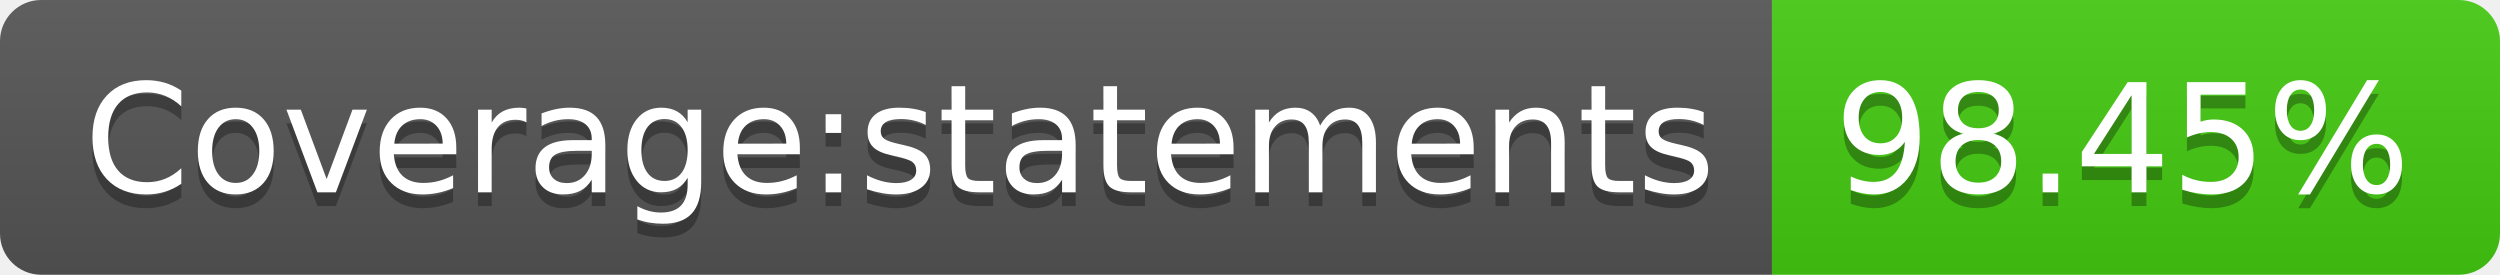
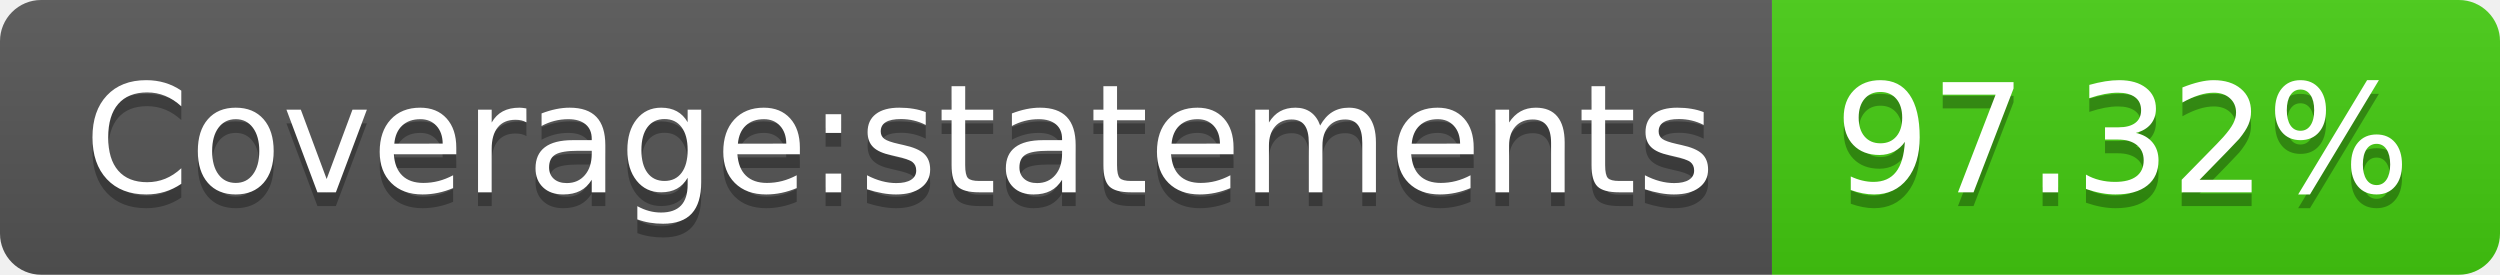
- <svg xmlns="http://www.w3.org/2000/svg" width="182" height="20" role="img" aria-label="Coverage:statements: 98.45%">
+ <svg xmlns="http://www.w3.org/2000/svg" width="182" height="20" role="img" aria-label="Coverage:statements: 97.32%">
  <linearGradient id="s" x2="0" y2="100%">
    <stop offset="0" stop-color="#bbb" stop-opacity=".1" />
    <stop offset="1" stop-opacity=".1" />
  </linearGradient>
  <clipPath id="r">
    <rect width="182" height="20" rx="3" fill="#fff" />
  </clipPath>
  <g clip-path="url(#r)">
    <rect width="129" height="20" fill="#555" />
    <rect x="129" width="53" height="20" fill="#4c1" />
    <rect width="182" height="20" fill="url(#s)" />
  </g>
  <g fill="#fff" text-anchor="middle" font-family="Verdana,Geneva,DejaVu Sans,sans-serif" text-rendering="geometricPrecision" font-size="110">
    <text aria-hidden="true" x="655" y="150" fill="#010101" fill-opacity=".3" transform="scale(.1)" textLength="1190">Coverage:statements</text>
    <text x="655" y="140" transform="scale(.1)" fill="#fff" textLength="1190">Coverage:statements</text>
-     <text aria-hidden="true" x="1545" y="150" fill="#010101" fill-opacity=".3" transform="scale(.1)" textLength="430">98.45%</text>
-     <text x="1545" y="140" transform="scale(.1)" fill="#fff" textLength="430">98.45%</text>
+     <text aria-hidden="true" x="1545" y="150" fill="#010101" fill-opacity=".3" transform="scale(.1)" textLength="430">97.32%</text>
+     <text x="1545" y="140" transform="scale(.1)" fill="#fff" textLength="430">97.32%</text>
  </g>
</svg>
